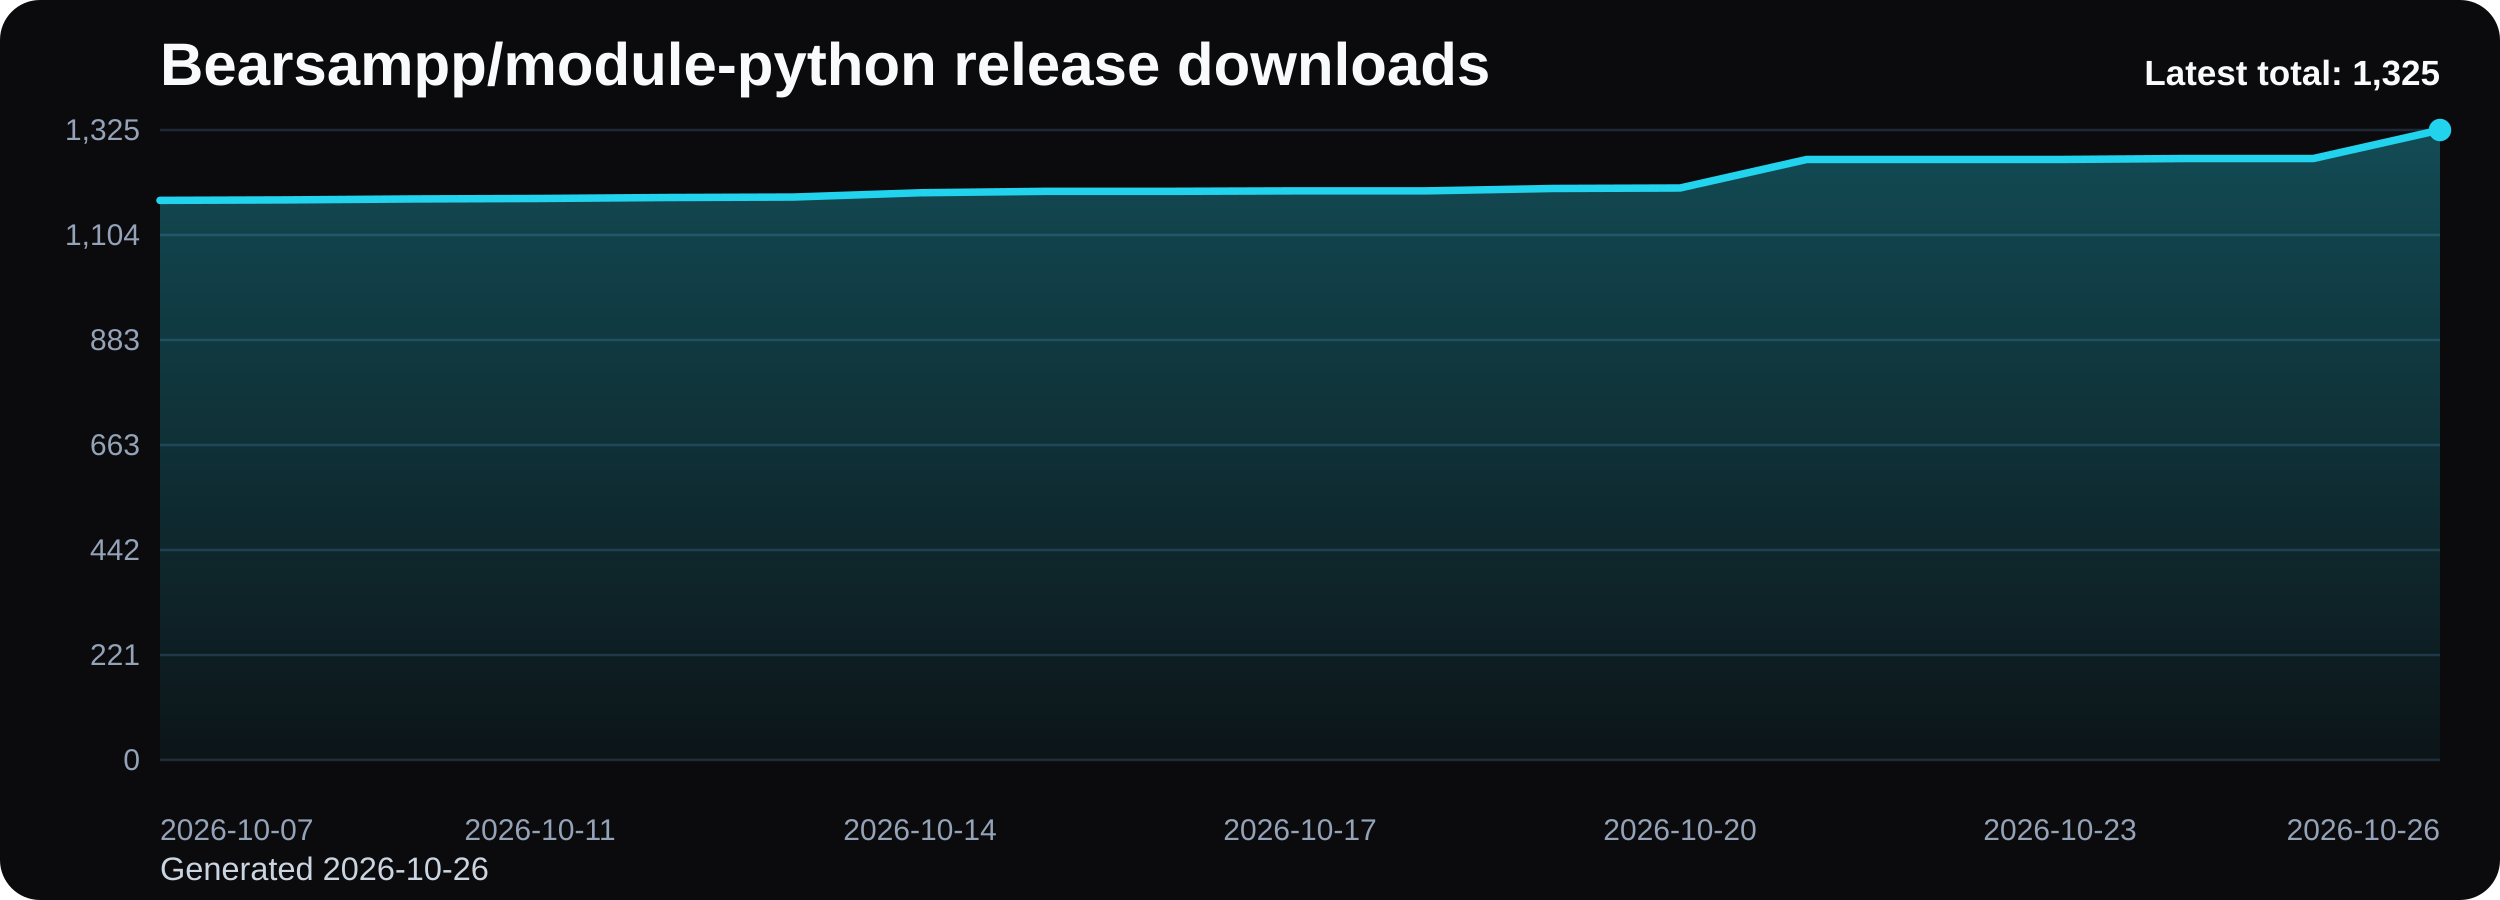
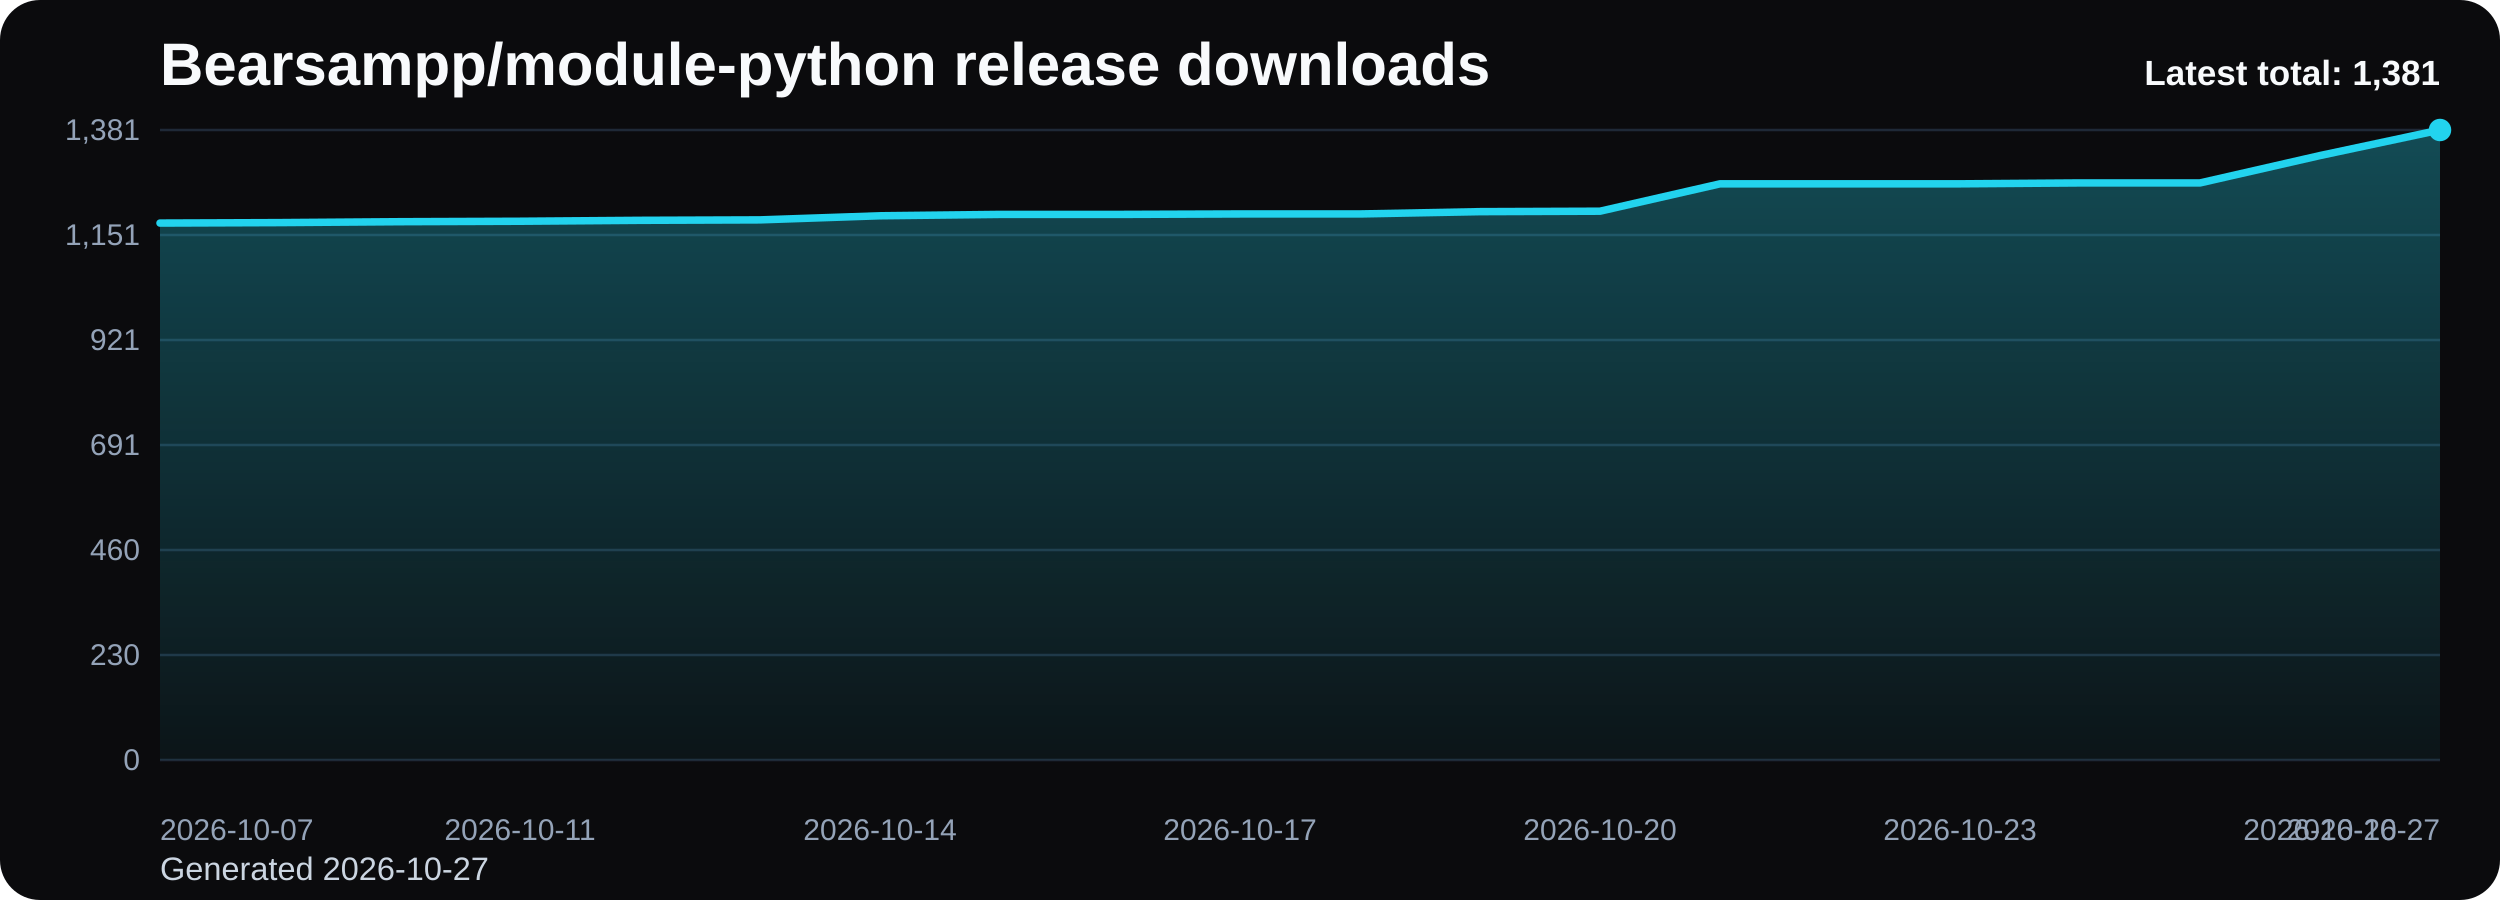
<svg xmlns="http://www.w3.org/2000/svg" viewBox="0 0 1000 360" role="img" aria-label="Bearsampp/module-python release downloads chart">
  <defs>
    <linearGradient id="fill-total-trend-black" x1="0" y1="0" x2="0" y2="1">
      <stop offset="0%" stop-color="#22d3ee" stop-opacity="0.32" />
      <stop offset="100%" stop-color="#22d3ee" stop-opacity="0.05" />
    </linearGradient>
    <style>
      .bg { fill: #0b0b0d; }
      .title { font: 700 24px Arial, sans-serif; fill: #f8fafc; }
      .sub { font: 400 13px Arial, sans-serif; fill: #cbd5e1; }
      .grid { stroke: #1f2937; stroke-width: 1; }
      .axis { font: 400 12px Arial, sans-serif; fill: #94a3b8; }
      .line { fill: none; stroke: #22d3ee; stroke-width: 3; stroke-linecap: round; stroke-linejoin: round; }
      .dot { fill: #22d3ee; }
      .value { font: 600 11px Arial, sans-serif; fill: #cbd5e1; }
      .latest { font: 700 14px Arial, sans-serif; fill: #f8fafc; }
    </style>
  </defs>
  <rect class="bg" x="0" y="0" width="1000" height="360" rx="16" />
  <text class="title" x="64" y="34">Bearsampp/module-python release downloads</text>
-   <text class="sub" x="64" y="352">Generated 2026-10-26</text>
+   <text class="sub" x="64" y="352">Generated 2026-10-27</text>
  <line x1="64" y1="52.00" x2="976" y2="52.00" class="grid" />
-   <text x="56" y="56.00" text-anchor="end" class="axis">1,325</text>
+   <text x="56" y="56.00" text-anchor="end" class="axis">1,381</text>
  <line x1="64" y1="94.00" x2="976" y2="94.00" class="grid" />
-   <text x="56" y="98.00" text-anchor="end" class="axis">1,104</text>
+   <text x="56" y="98.00" text-anchor="end" class="axis">1,151</text>
  <line x1="64" y1="136.00" x2="976" y2="136.00" class="grid" />
-   <text x="56" y="140.00" text-anchor="end" class="axis">883</text>
+   <text x="56" y="140.00" text-anchor="end" class="axis">921</text>
  <line x1="64" y1="178.00" x2="976" y2="178.00" class="grid" />
-   <text x="56" y="182.00" text-anchor="end" class="axis">663</text>
+   <text x="56" y="182.00" text-anchor="end" class="axis">691</text>
  <line x1="64" y1="220.00" x2="976" y2="220.00" class="grid" />
-   <text x="56" y="224.00" text-anchor="end" class="axis">442</text>
+   <text x="56" y="224.00" text-anchor="end" class="axis">460</text>
  <line x1="64" y1="262.00" x2="976" y2="262.00" class="grid" />
-   <text x="56" y="266.00" text-anchor="end" class="axis">221</text>
+   <text x="56" y="266.00" text-anchor="end" class="axis">230</text>
  <line x1="64" y1="304.00" x2="976" y2="304.00" class="grid" />
  <text x="56" y="308.00" text-anchor="end" class="axis">0</text>
-   <path d="M 64.00 304 L 64.00 80.15 L 114.67 79.96 L 165.33 79.58 L 216.00 79.39 L 266.67 79.01 L 317.33 78.82 L 368.00 77.10 L 418.67 76.53 L 469.33 76.53 L 520.00 76.34 L 570.67 76.34 L 621.33 75.39 L 672.00 75.20 L 722.67 63.79 L 773.33 63.79 L 824.00 63.79 L 874.67 63.41 L 925.33 63.41 L 976.00 52.00 L 976.00 304 Z" fill="url(#fill-total-trend-black)" />
-   <polyline class="line" points="64.00,80.15 114.67,79.96 165.33,79.58 216.00,79.39 266.67,79.01 317.33,78.82 368.00,77.10 418.67,76.53 469.33,76.53 520.00,76.34 570.67,76.34 621.33,75.39 672.00,75.20 722.67,63.79 773.33,63.79 824.00,63.79 874.67,63.41 925.33,63.41 976.00,52.00" />
+   <path d="M 64.00 304 L 64.00 89.23 L 112.00 89.04 L 160.00 88.68 L 208.00 88.50 L 256.00 88.13 L 304.00 87.95 L 352.00 86.31 L 400.00 85.76 L 448.00 85.76 L 496.00 85.58 L 544.00 85.58 L 592.00 84.66 L 640.00 84.48 L 688.00 73.53 L 736.00 73.53 L 784.00 73.53 L 832.00 73.17 L 880.00 73.17 L 928.00 62.22 L 976.00 52.00 L 976.00 304 Z" fill="url(#fill-total-trend-black)" />
+   <polyline class="line" points="64.00,89.23 112.00,89.04 160.00,88.68 208.00,88.50 256.00,88.13 304.00,87.95 352.00,86.31 400.00,85.76 448.00,85.76 496.00,85.58 544.00,85.58 592.00,84.66 640.00,84.48 688.00,73.53 736.00,73.53 784.00,73.53 832.00,73.17 880.00,73.17 928.00,62.22 976.00,52.00" />
  <circle class="dot" cx="976.00" cy="52.00" r="4.5" />
  <text class="axis" x="64.00" y="336" text-anchor="start">2026-10-07</text>
-   <text class="axis" x="216.00" y="336" text-anchor="middle">2026-10-11</text>
-   <text class="axis" x="368.00" y="336" text-anchor="middle">2026-10-14</text>
-   <text class="axis" x="520.00" y="336" text-anchor="middle">2026-10-17</text>
-   <text class="axis" x="672.00" y="336" text-anchor="middle">2026-10-20</text>
-   <text class="axis" x="824.00" y="336" text-anchor="middle">2026-10-23</text>
-   <text class="axis" x="976.00" y="336" text-anchor="end">2026-10-26</text>
-   <text class="latest" x="976" y="34" text-anchor="end">Latest total: 1,325</text>
+   <text class="axis" x="208.00" y="336" text-anchor="middle">2026-10-11</text>
+   <text class="axis" x="352.00" y="336" text-anchor="middle">2026-10-14</text>
+   <text class="axis" x="496.00" y="336" text-anchor="middle">2026-10-17</text>
+   <text class="axis" x="640.00" y="336" text-anchor="middle">2026-10-20</text>
+   <text class="axis" x="784.00" y="336" text-anchor="middle">2026-10-23</text>
+   <text class="axis" x="928.00" y="336" text-anchor="middle">2026-10-26</text>
+   <text class="axis" x="976.00" y="336" text-anchor="end">2026-10-27</text>
+   <text class="latest" x="976" y="34" text-anchor="end">Latest total: 1,381</text>
</svg>
